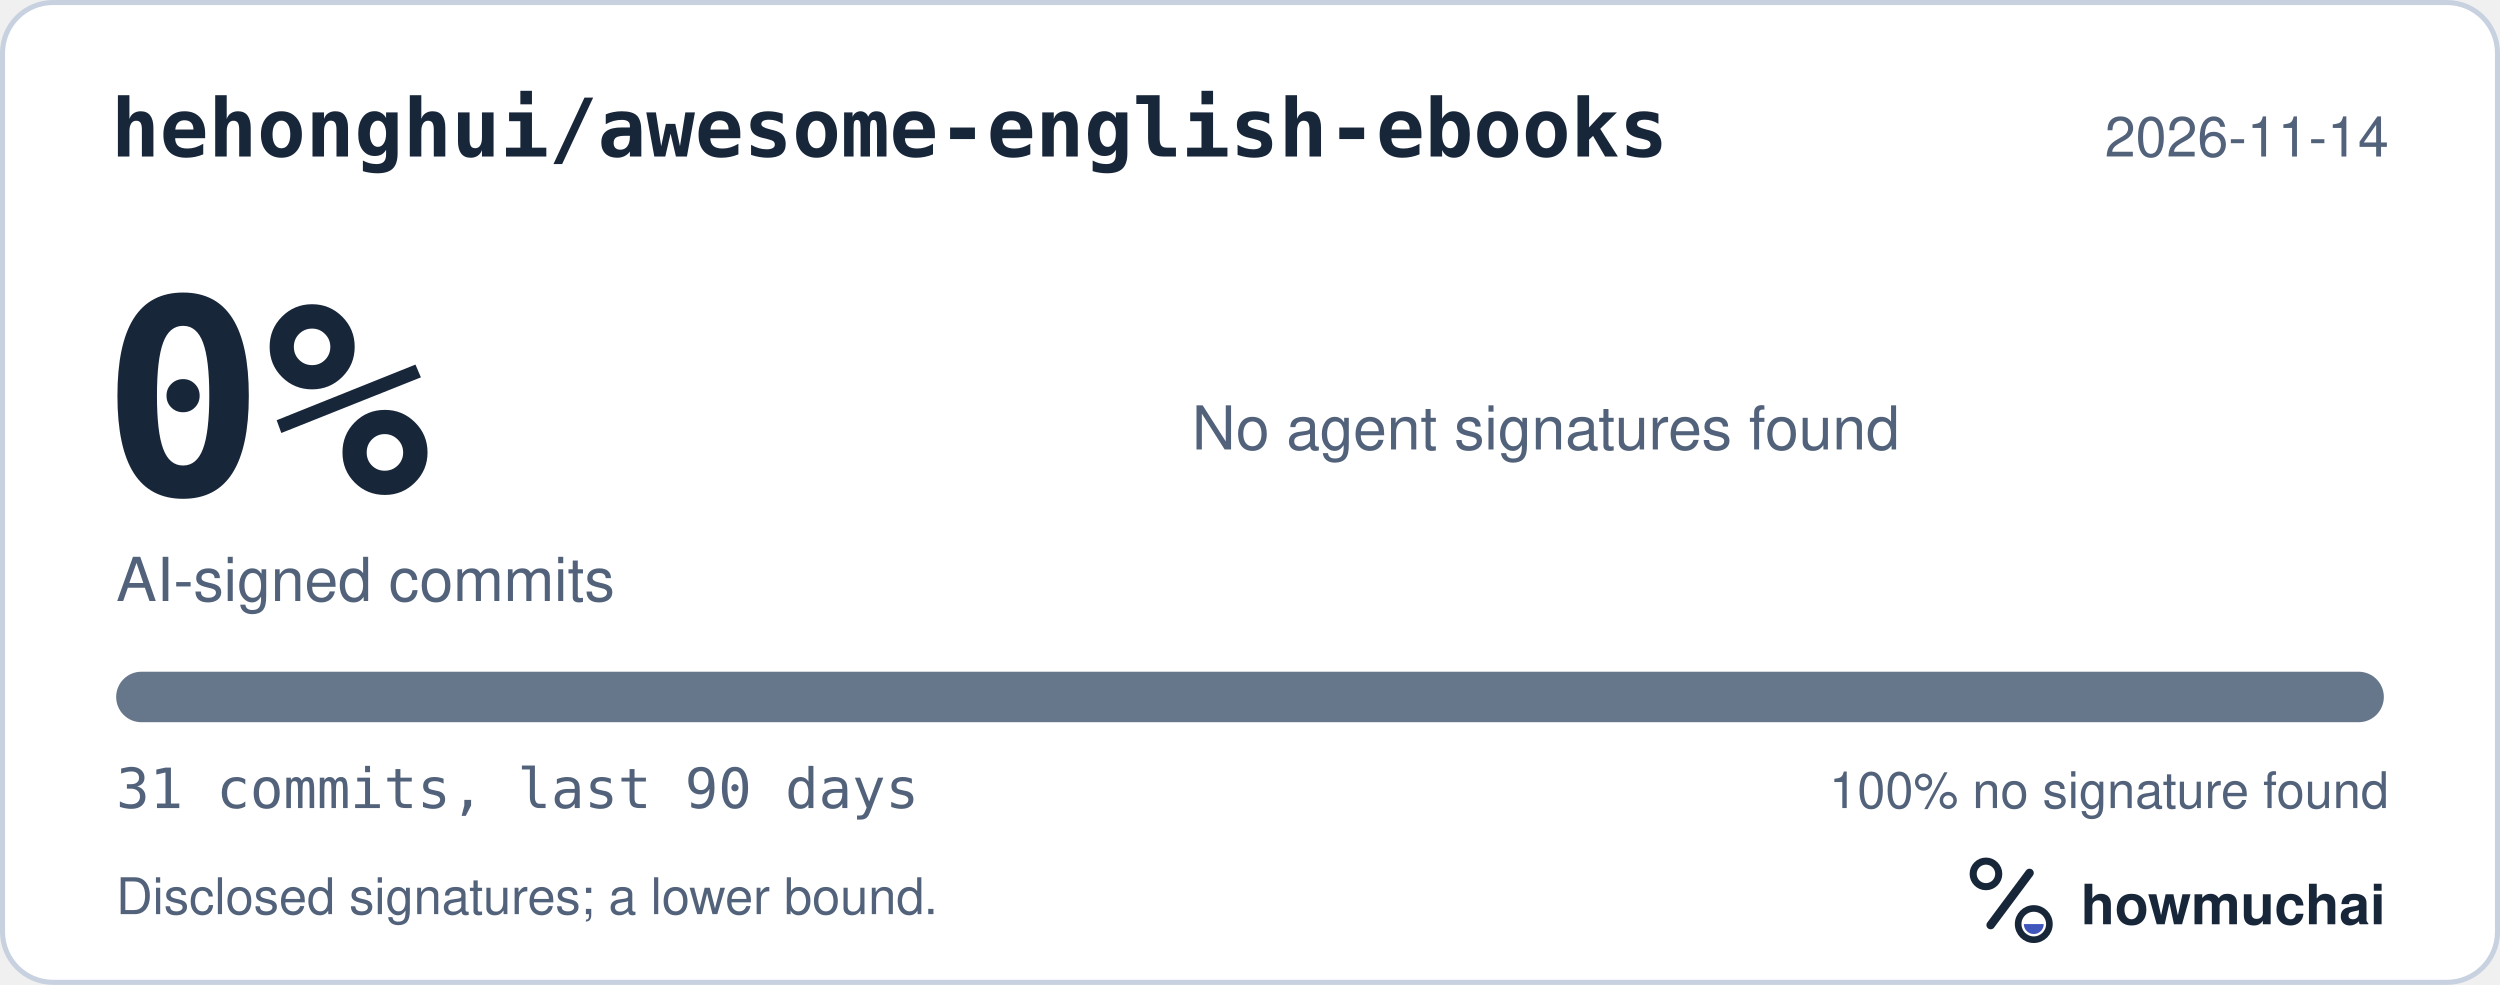
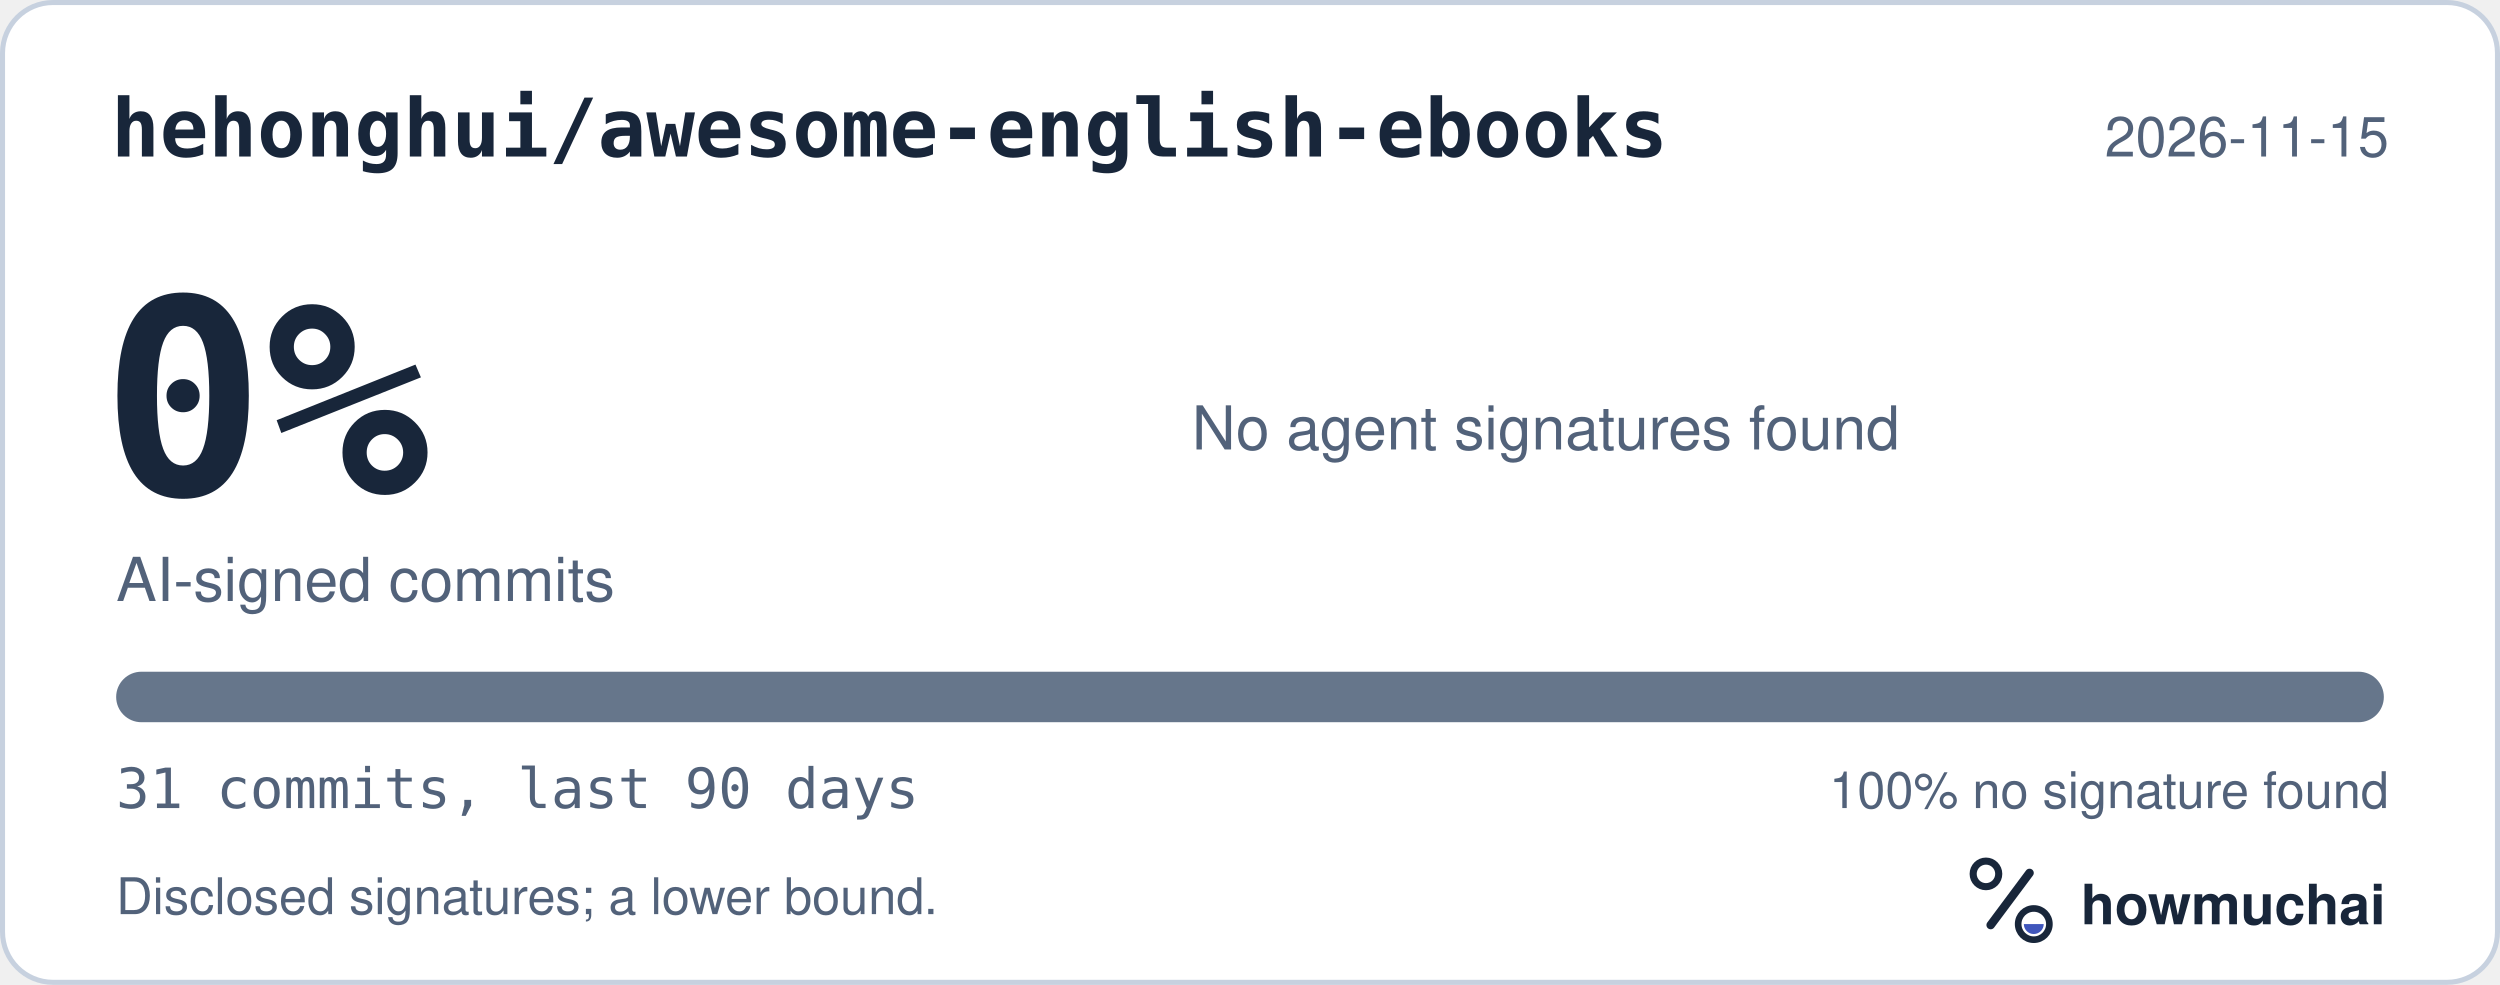
<svg xmlns="http://www.w3.org/2000/svg" width="495" height="195" viewBox="0 0 495 195" role="img" aria-labelledby="hm-t hm-d">
  <rect x="0.5" y="0.5" width="494" height="194" rx="10" fill="#FFFFFF" stroke="#C7D1DF" />
  <text x="22" y="31" fill="#18263A" font-family="ui-monospace, SF Mono, Menlo, Consolas, IBM Plex Mono, monospace" font-size="16" font-weight="600">hehonghui/awesome-english-ebooks</text>
-   <text x="473" y="31" fill="#52627A" font-family="-apple-system, BlinkMacSystemFont, Segoe UI, Helvetica, Arial, Fira Sans, sans-serif" font-size="11" text-anchor="end">2026-11-14</text>
+   <text x="473" y="31" fill="#52627A" font-family="-apple-system, BlinkMacSystemFont, Segoe UI, Helvetica, Arial, Fira Sans, sans-serif" font-size="11" text-anchor="end">2026-11-15</text>
  <text x="20" y="98" fill="#18263A" font-family="ui-monospace, SF Mono, Menlo, Consolas, IBM Plex Mono, monospace" font-size="54" font-weight="700">0%</text>
  <text x="23" y="119" fill="#52627A" font-family="-apple-system, BlinkMacSystemFont, Segoe UI, Helvetica, Arial, Fira Sans, sans-serif" font-size="12">AI-signed commits</text>
  <text x="236" y="89" fill="#52627A" font-family="-apple-system, BlinkMacSystemFont, Segoe UI, Helvetica, Arial, Fira Sans, sans-serif" font-size="12">No agent signatures found</text>
  <defs>
    <clipPath id="hm-bar">
      <rect x="23" y="133" width="449" height="10" rx="5" />
    </clipPath>
  </defs>
  <rect x="23" y="133" width="449" height="10" rx="5" fill="#66768B" />
  <g clip-path="url(#hm-bar)" />
  <text x="23" y="160" fill="#52627A" font-family="ui-monospace, SF Mono, Menlo, Consolas, IBM Plex Mono, monospace" font-size="11">31 commits, last 90 days</text>
  <text x="473" y="160" fill="#52627A" font-family="-apple-system, BlinkMacSystemFont, Segoe UI, Helvetica, Arial, Fira Sans, sans-serif" font-size="10" text-anchor="end">100% no signature found</text>
  <text x="23" y="181" fill="#52627A" font-family="-apple-system, BlinkMacSystemFont, Segoe UI, Helvetica, Arial, Fira Sans, sans-serif" font-size="10">Disclosed signatures; a lower bound.</text>
  <g transform="translate(386 166) scale(0.046875)">
    <circle cx="154" cy="150" r="54" fill="none" stroke="#18263A" stroke-width="30" />
    <path d="M174 366 338 146" fill="none" stroke="#18263A" stroke-width="36" stroke-linecap="round" />
    <circle cx="356" cy="362" r="66" fill="none" stroke="#18263A" stroke-width="28" />
    <path d="M314 362a42 42 0 0 0 84 0Z" fill="#4056BC" />
  </g>
  <text x="412" y="183" fill="#18263A" font-family="-apple-system, BlinkMacSystemFont, Segoe UI, Helvetica, Arial, Fira Sans, sans-serif" font-size="11" font-weight="650">howmuchai</text>
</svg>
